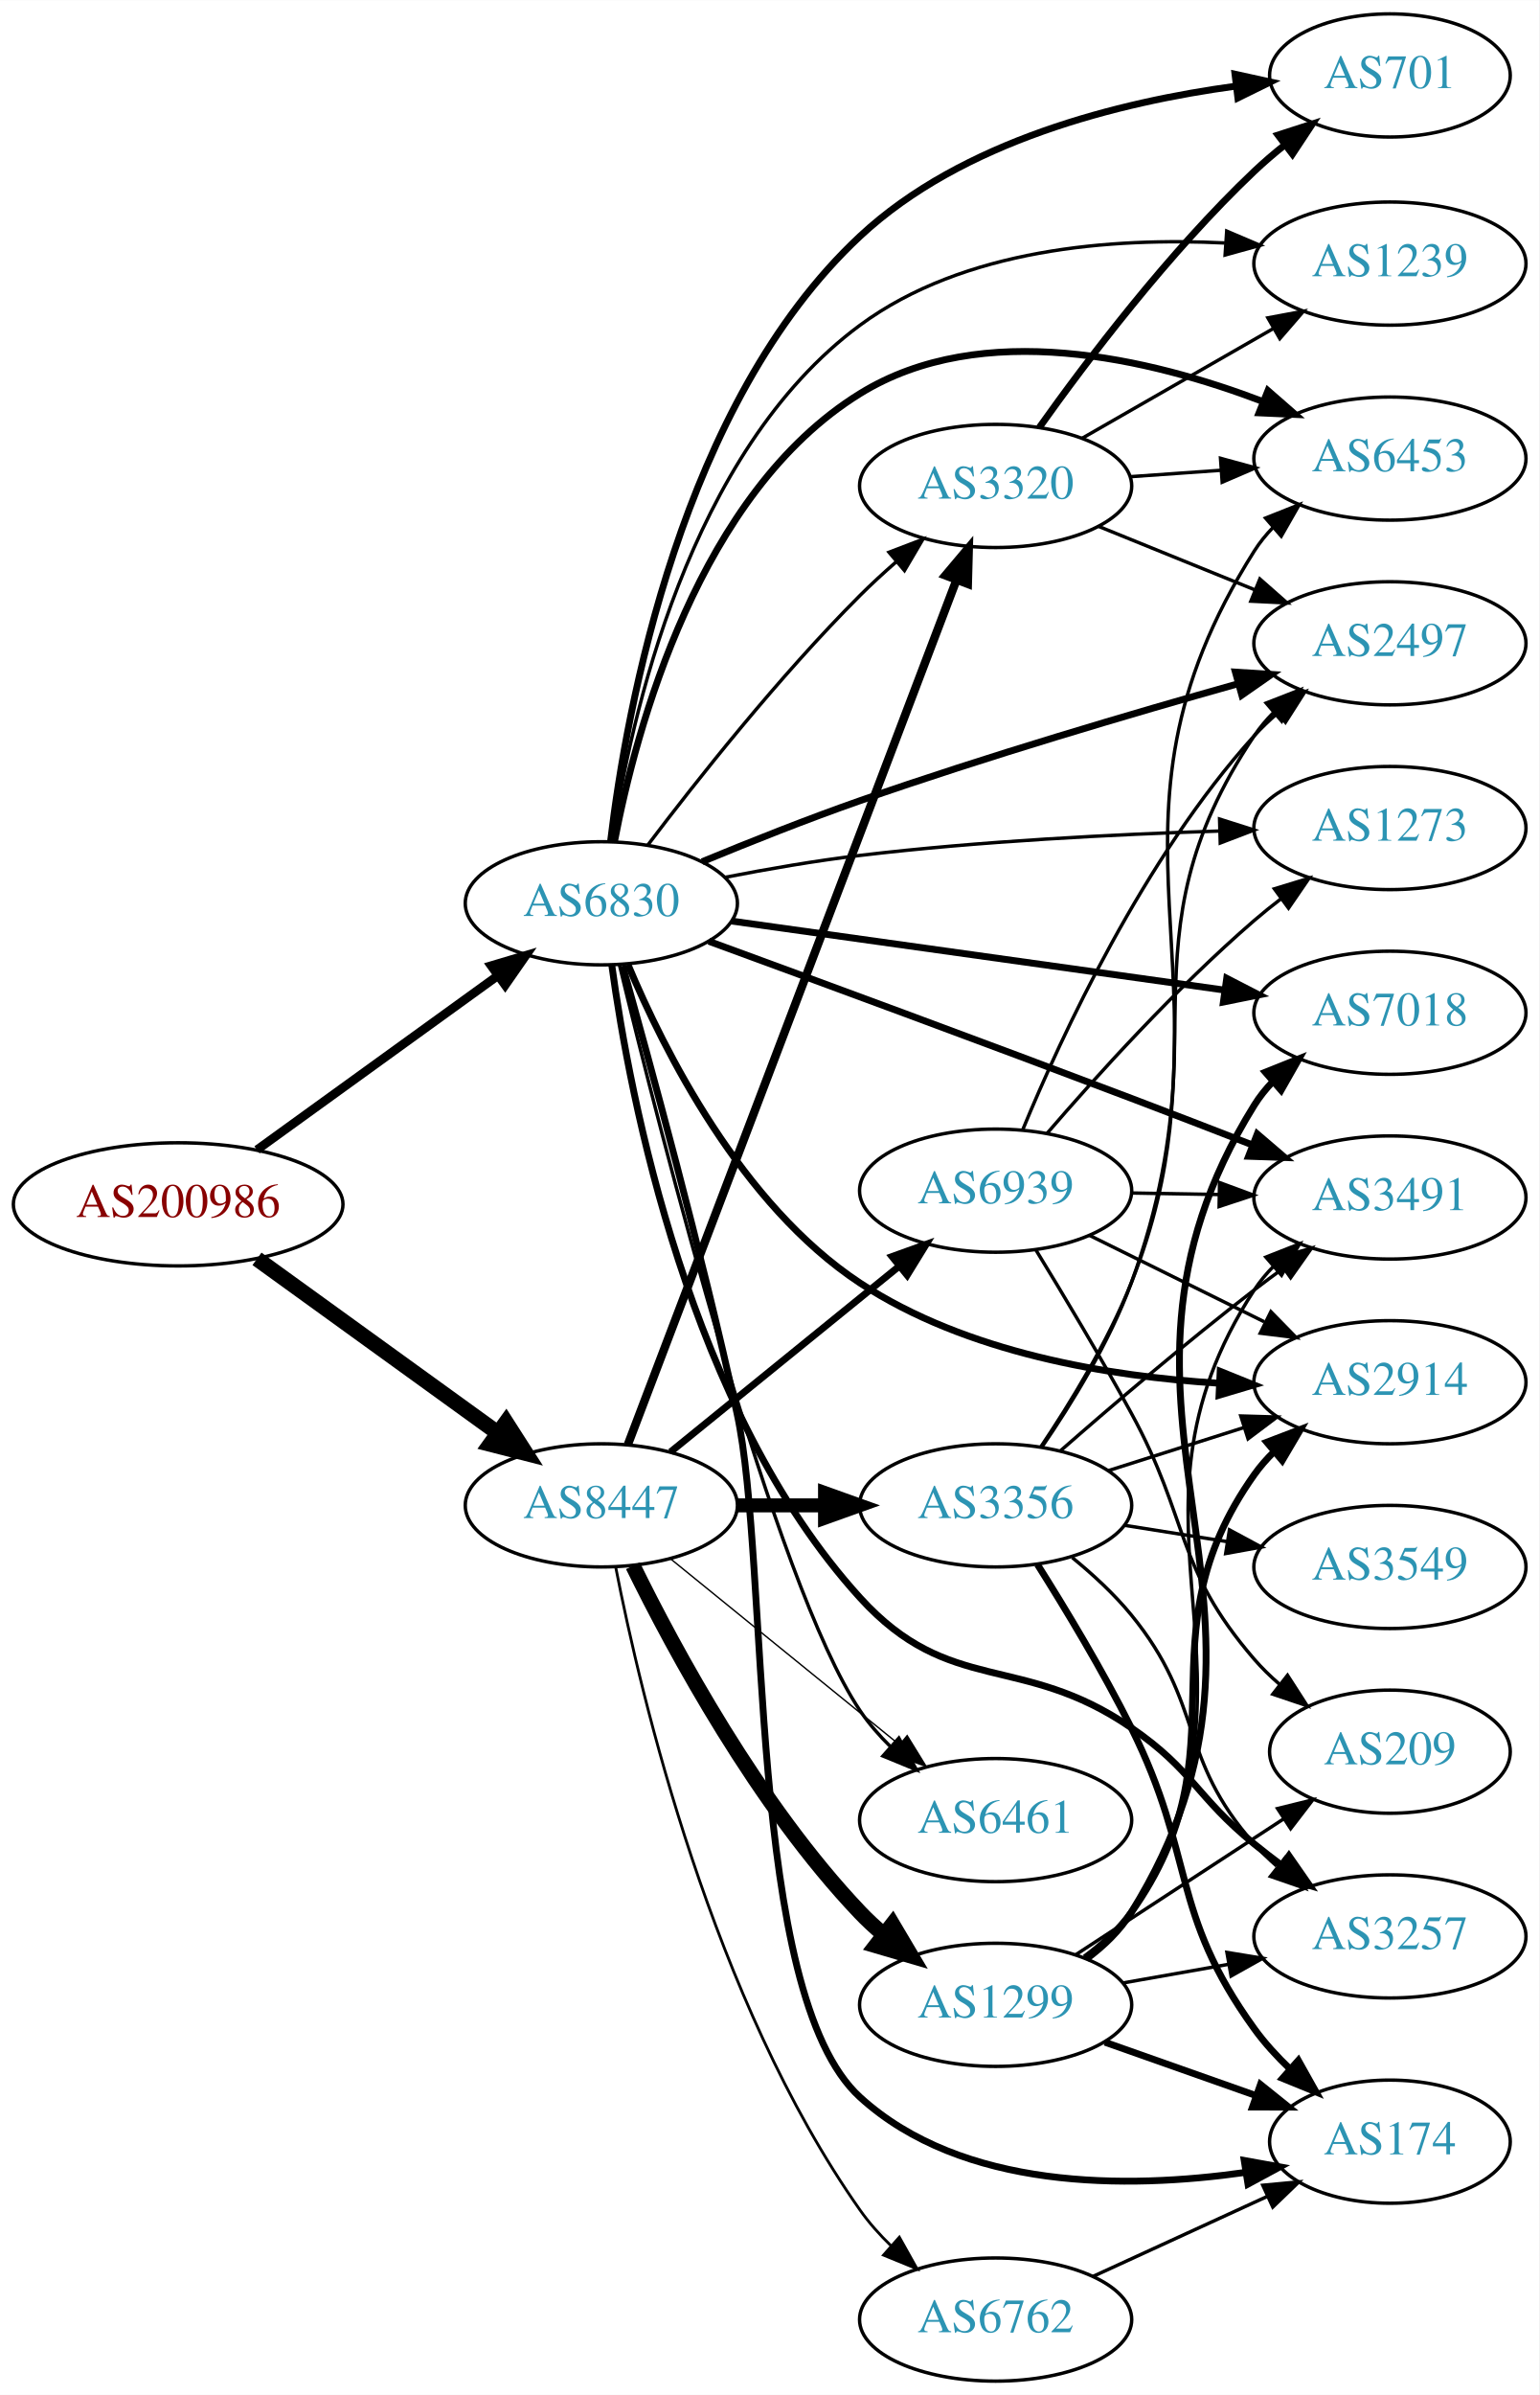
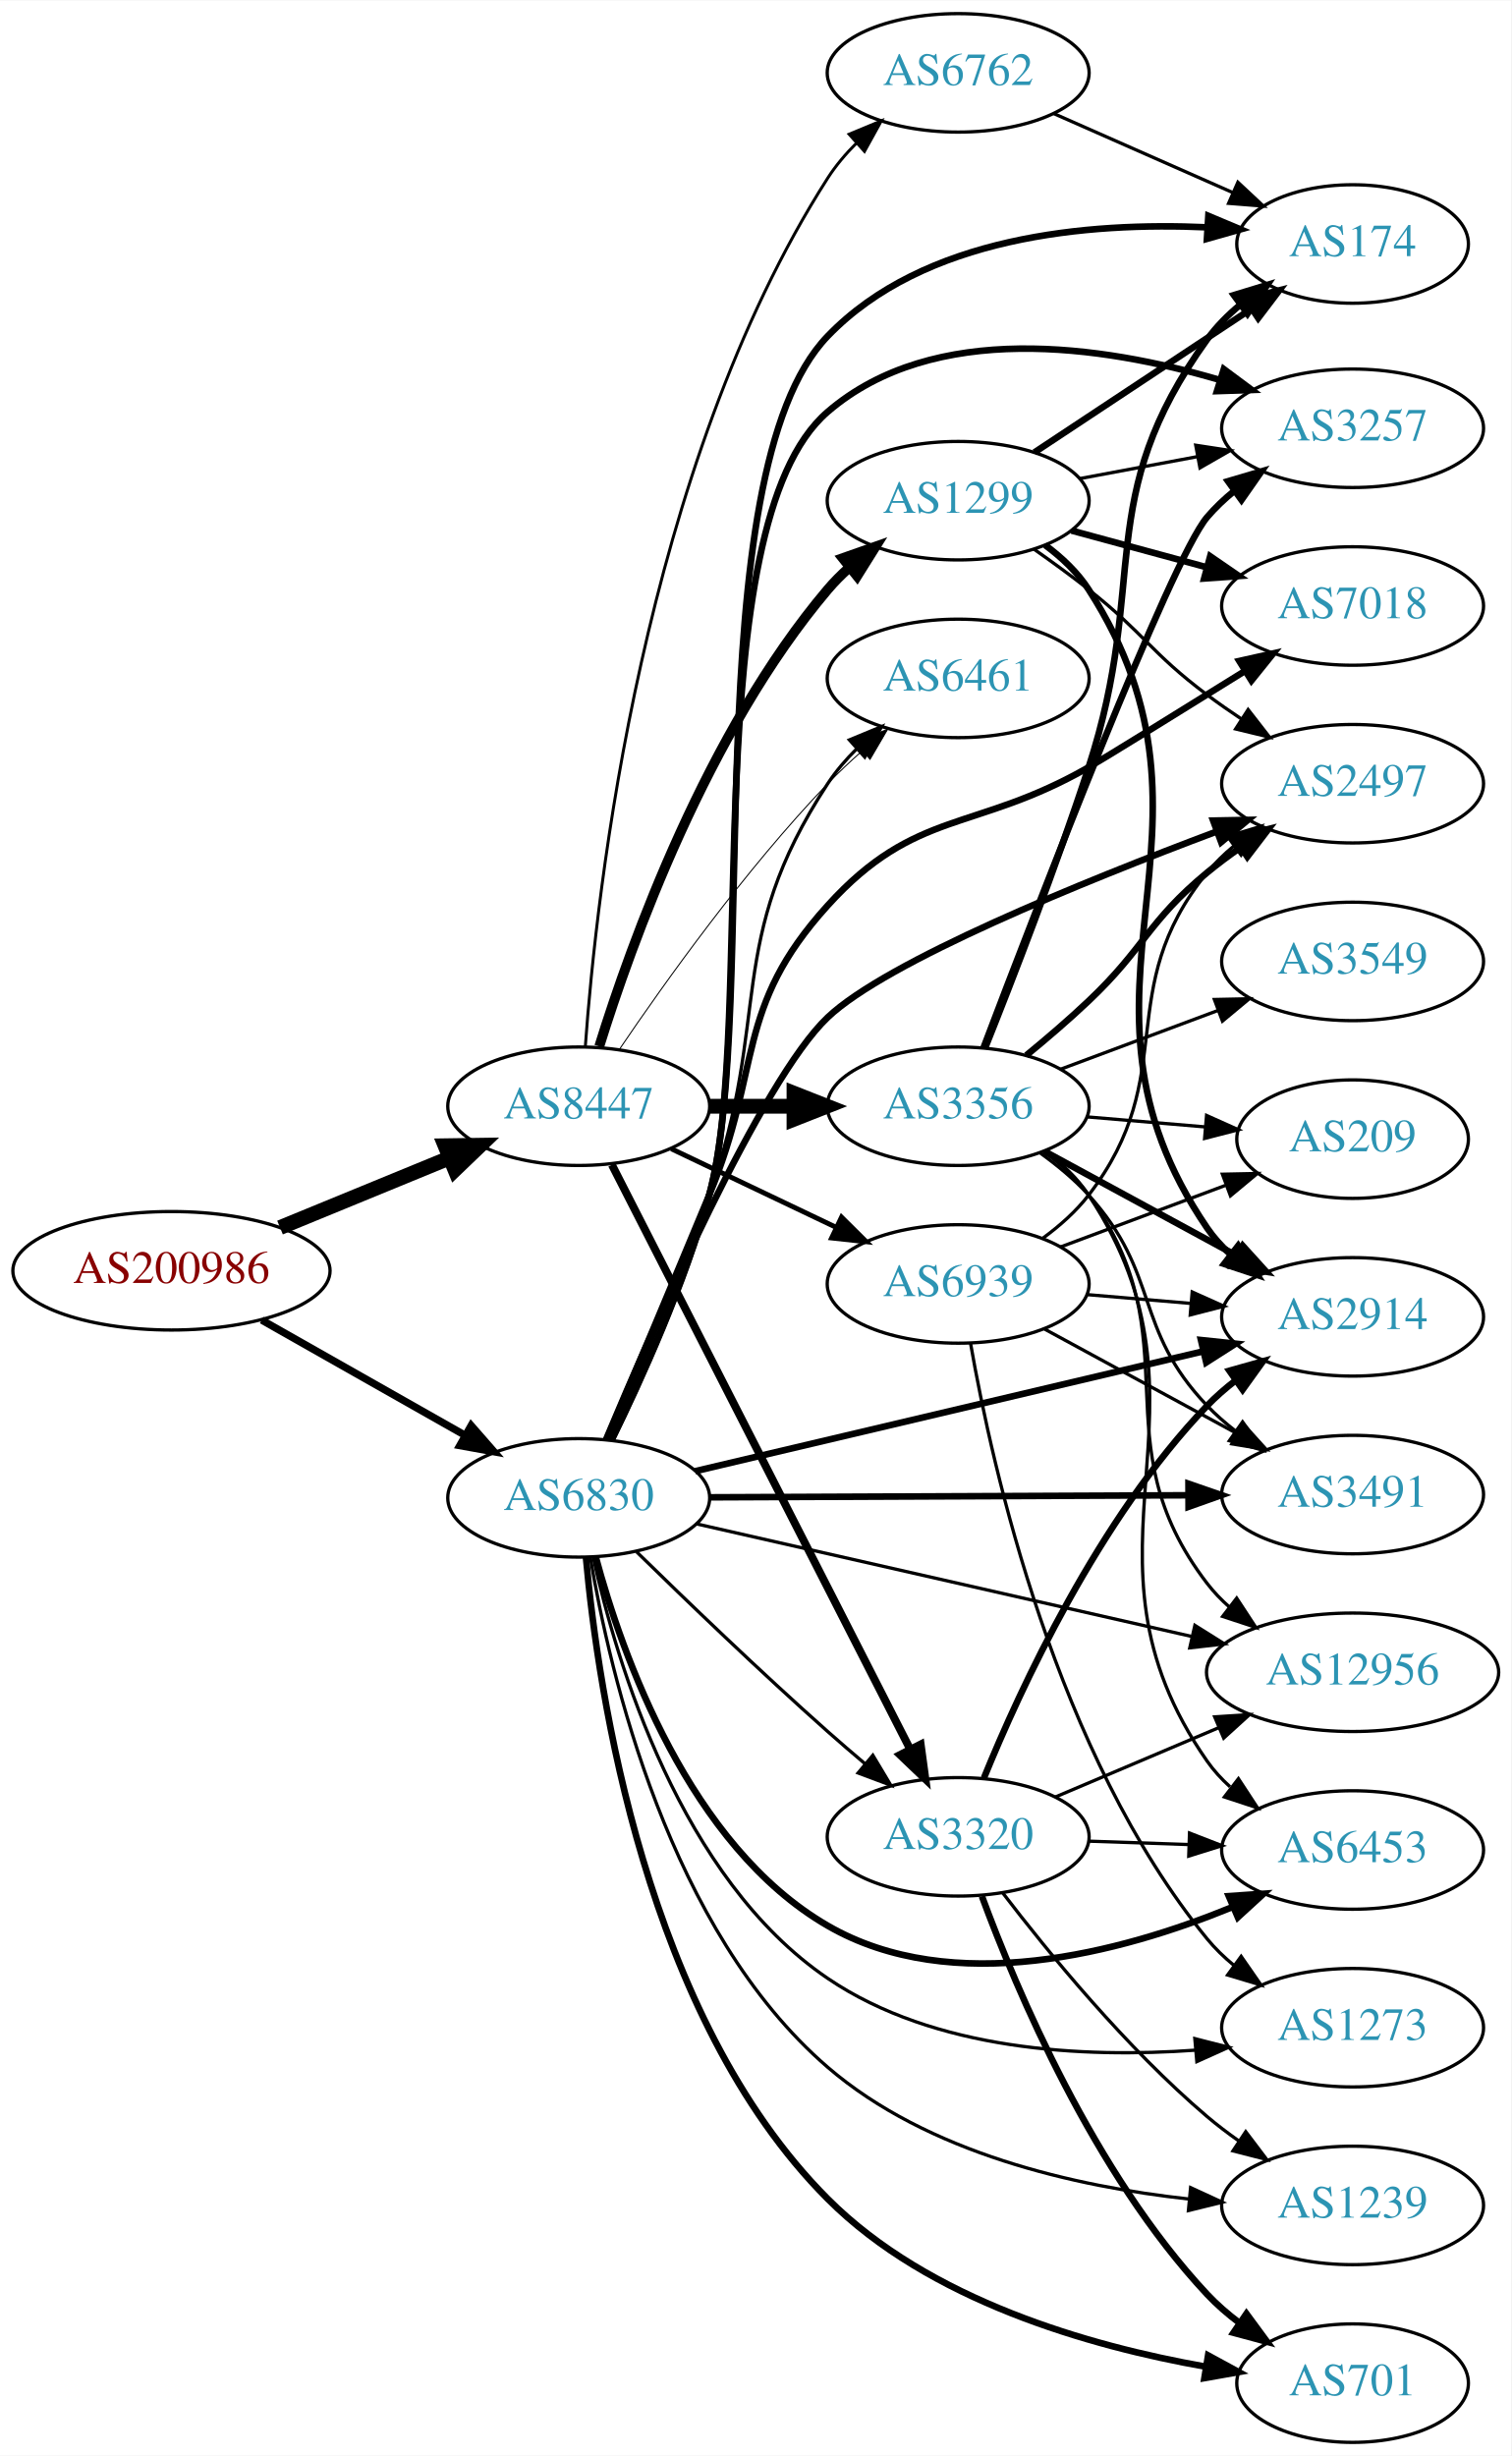
- <svg xmlns="http://www.w3.org/2000/svg" xmlns:xlink="http://www.w3.org/1999/xlink" width="450pt" height="700pt" viewBox="0.00 0.00 450.07 700.00">
-   <g id="graph0" class="graph" transform="scale(1 1) rotate(0) translate(4 696)">
-     <polygon fill="white" stroke="none" points="-4,4 -4,-696 446.07,-696 446.07,4 -4,4" />
+ <svg xmlns="http://www.w3.org/2000/svg" xmlns:xlink="http://www.w3.org/1999/xlink" width="459pt" height="746pt" viewBox="0.00 0.00 459.17 746.00">
+   <g id="graph0" class="graph" transform="scale(1 1) rotate(0) translate(4 742)">
+     <polygon fill="white" stroke="none" points="-4,4 -4,-742 455.17,-742 455.17,4 -4,4" />
    <g id="node1" class="node">
      <g id="a_node1">
        <a xlink:href="/asn/200986" xlink:title="AS200986 ~ D Swarovski Tourism Service GmbH [AT]">
-           <ellipse fill="#ffffff" stroke="black" cx="48.096" cy="-344" rx="48.192" ry="18" />
-           <text text-anchor="middle" x="48.096" y="-340.3" font-family="Times,serif" font-size="14.00" fill="#880000">AS200986</text>
+           <ellipse fill="#ffffff" stroke="black" cx="48.096" cy="-356" rx="48.192" ry="18" />
+           <text text-anchor="middle" x="48.096" y="-352.3" font-family="Times,serif" font-size="14.00" fill="#880000">AS200986</text>
        </a>
      </g>
    </g>
    <g id="node2" class="node">
      <g id="a_node2">
        <a xlink:href="/asn/6830" xlink:title="AS6830 ~ LGI-UPC [AT]">
-           <ellipse fill="#ffffff" stroke="black" cx="171.838" cy="-432" rx="39.794" ry="18" />
-           <text text-anchor="middle" x="171.838" y="-428.3" font-family="Times,serif" font-size="14.00" fill="#2c94b3">AS6830</text>
+           <ellipse fill="#ffffff" stroke="black" cx="171.838" cy="-287" rx="39.794" ry="18" />
+           <text text-anchor="middle" x="171.838" y="-283.3" font-family="Times,serif" font-size="14.00" fill="#2c94b3">AS6830</text>
        </a>
      </g>
    </g>
    <g id="edge1" class="edge">
-       <path fill="none" stroke="black" stroke-width="2.571" d="M71.142,-359.936C90.862,-374.191 119.913,-395.189 141.574,-410.847" />
-       <polygon fill="black" stroke="black" stroke-width="2.571" points="139.615,-413.75 149.77,-416.771 143.716,-408.076 139.615,-413.75" />
+       <path fill="none" stroke="black" stroke-width="2.25" d="M75.512,-341.028C93.623,-330.763 117.803,-317.059 137.277,-306.021" />
+       <polygon fill="black" stroke="black" stroke-width="2.25" points="139.159,-308.978 146.133,-301.002 135.707,-302.888 139.159,-308.978" />
    </g>
    <g id="node3" class="node">
      <g id="a_node3">
        <a xlink:href="/asn/8447" xlink:title="AS8447 ~ A1 Telekom Austria AG [AT]">
-           <ellipse fill="#ffffff" stroke="black" cx="171.838" cy="-256" rx="39.794" ry="18" />
-           <text text-anchor="middle" x="171.838" y="-252.3" font-family="Times,serif" font-size="14.00" fill="#2c94b3">AS8447</text>
+           <ellipse fill="#ffffff" stroke="black" cx="171.838" cy="-406" rx="39.794" ry="18" />
+           <text text-anchor="middle" x="171.838" y="-402.3" font-family="Times,serif" font-size="14.00" fill="#2c94b3">AS8447</text>
        </a>
      </g>
    </g>
    <g id="edge2" class="edge">
-       <path fill="none" stroke="black" stroke-width="4.5" d="M71.142,-328.064C90.862,-313.809 119.913,-292.811 141.574,-277.153" />
-       <polygon fill="black" stroke="black" stroke-width="4.5" points="143.972,-280.278 149.77,-271.229 139.359,-273.896 143.972,-280.278" />
+       <path fill="none" stroke="black" stroke-width="4.5" d="M81.082,-369.137C96.865,-375.619 116.021,-383.486 132.575,-390.285" />
+       <polygon fill="black" stroke="black" stroke-width="4.5" points="131.231,-393.99 141.977,-394.147 134.223,-386.705 131.231,-393.99" />
    </g>
    <g id="node4" class="node">
      <g id="a_node4">
        <a xlink:href="/asn/3257" xlink:title="AS3257 ~ GTT [DE]">
-           <ellipse fill="#ffffff" stroke="black" cx="402.424" cy="-130" rx="39.794" ry="18" />
-           <text text-anchor="middle" x="402.424" y="-126.3" font-family="Times,serif" font-size="14.00" fill="#2c94b3">AS3257</text>
+           <ellipse fill="#ffffff" stroke="black" cx="406.973" cy="-612" rx="39.794" ry="18" />
+           <text text-anchor="middle" x="406.973" y="-608.3" font-family="Times,serif" font-size="14.00" fill="#2c94b3">AS3257</text>
        </a>
      </g>
    </g>
    <g id="edge3" class="edge">
-       <path fill="none" stroke="black" stroke-width="2" d="M174.892,-413.931C180.16,-375.357 197.454,-283.998 247.484,-229 273.781,-200.092 294.565,-213.126 326.777,-191 344.918,-178.54 345.711,-170.895 362.777,-157 365.316,-154.933 368.005,-152.853 370.735,-150.814" />
-       <polygon fill="black" stroke="black" stroke-width="2" points="372.891,-153.574 378.941,-144.876 368.788,-147.903 372.891,-153.574" />
+       <path fill="none" stroke="black" stroke-width="2" d="M181.737,-304.512C190.599,-322.682 203.94,-352.148 211.484,-379 225.953,-430.496 206.931,-582.119 247.484,-617 279.777,-644.776 330.931,-637.15 366.349,-626.769" />
+       <polygon fill="black" stroke="black" stroke-width="2" points="367.844,-629.969 376.345,-623.646 365.756,-623.288 367.844,-629.969" />
    </g>
    <g id="node5" class="node">
      <g id="a_node5">
-         <a xlink:href="/asn/701" xlink:title="AS701 ~ UUNET [US]">
-           <ellipse fill="#ffffff" stroke="black" cx="402.424" cy="-674" rx="35.194" ry="18" />
-           <text text-anchor="middle" x="402.424" y="-670.3" font-family="Times,serif" font-size="14.00" fill="#2c94b3">AS701</text>
+         <a xlink:href="/asn/2914" xlink:title="AS2914 ~ NTT America, Inc. [US]">
+           <ellipse fill="#ffffff" stroke="black" cx="406.973" cy="-342" rx="39.794" ry="18" />
+           <text text-anchor="middle" x="406.973" y="-338.3" font-family="Times,serif" font-size="14.00" fill="#2c94b3">AS2914</text>
        </a>
      </g>
    </g>
    <g id="edge4" class="edge">
-       <path fill="none" stroke="black" stroke-width="2" d="M174.55,-450.243C179.132,-488.616 195.138,-578.159 247.484,-627 277.388,-654.9 323.415,-666.261 357.356,-670.874" />
-       <polygon fill="black" stroke="black" stroke-width="2" points="357.121,-674.372 367.47,-672.1 357.964,-667.422 357.121,-674.372" />
+       <path fill="none" stroke="black" stroke-width="2" d="M207.238,-295.115C248.217,-304.783 316.761,-320.953 361.67,-331.548" />
+       <polygon fill="black" stroke="black" stroke-width="2" points="360.896,-334.962 371.432,-333.851 362.503,-328.149 360.896,-334.962" />
    </g>
    <g id="node6" class="node">
      <g id="a_node6">
-         <a xlink:href="/asn/2914" xlink:title="AS2914 ~ NTT America, Inc. [US]">
-           <ellipse fill="#ffffff" stroke="black" cx="402.424" cy="-292" rx="39.794" ry="18" />
-           <text text-anchor="middle" x="402.424" y="-288.3" font-family="Times,serif" font-size="14.00" fill="#2c94b3">AS2914</text>
+         <a xlink:href="/asn/12956" xlink:title="AS12956 ~ TELXIUS [ES]">
+           <ellipse fill="#ffffff" stroke="black" cx="406.973" cy="-234" rx="44.393" ry="18" />
+           <text text-anchor="middle" x="406.973" y="-230.3" font-family="Times,serif" font-size="14.00" fill="#2c94b3">AS12956</text>
        </a>
      </g>
    </g>
    <g id="edge5" class="edge">
-       <path fill="none" stroke="black" stroke-width="2" d="M179.613,-414.121C190.106,-389.025 212.77,-343.867 247.484,-321 278.532,-300.548 320.318,-293.67 352.52,-291.7" />
-       <polygon fill="black" stroke="black" stroke-width="2" points="352.789,-295.191 362.613,-291.222 352.458,-288.199 352.789,-295.191" />
+       <path fill="none" stroke="black" d="M207.489,-279.123C247.466,-270.034 313.434,-255.038 358.248,-244.85" />
+       <polygon fill="black" stroke="black" points="359.057,-248.255 368.032,-242.625 357.505,-241.429 359.057,-248.255" />
    </g>
    <g id="node7" class="node">
      <g id="a_node7">
-         <a xlink:href="/asn/2497" xlink:title="AS2497 ~ Internet Initiative Japan Inc. [JP]">
-           <ellipse fill="#ffffff" stroke="black" cx="402.424" cy="-508" rx="39.794" ry="18" />
-           <text text-anchor="middle" x="402.424" y="-504.3" font-family="Times,serif" font-size="14.00" fill="#2c94b3">AS2497</text>
+         <a xlink:href="/asn/701" xlink:title="AS701 ~ UUNET [US]">
+           <ellipse fill="#ffffff" stroke="black" cx="406.973" cy="-18" rx="35.194" ry="18" />
+           <text text-anchor="middle" x="406.973" y="-14.3" font-family="Times,serif" font-size="14.00" fill="#2c94b3">AS701</text>
        </a>
      </g>
    </g>
    <g id="edge6" class="edge">
-       <path fill="none" stroke="black" stroke-width="2" d="M201.317,-444.16C215.141,-449.878 232.058,-456.608 247.484,-462 284.431,-474.914 327.122,-487.491 358.162,-496.22" />
-       <polygon fill="black" stroke="black" stroke-width="2" points="357.235,-499.595 367.808,-498.915 359.119,-492.854 357.235,-499.595" />
+       <path fill="none" stroke="black" stroke-width="2" d="M174.046,-268.847C177.711,-228.28 192.141,-129.486 247.484,-74 278.246,-43.159 327.017,-29.245 362.338,-23.003" />
+       <polygon fill="black" stroke="black" stroke-width="2" points="363.066,-26.431 372.374,-21.37 361.942,-19.522 363.066,-26.431" />
    </g>
    <g id="node8" class="node">
      <g id="a_node8">
-         <a xlink:href="/asn/174" xlink:title="AS174 ~ Cogent Communications [US]">
-           <ellipse fill="#ffffff" stroke="black" cx="402.424" cy="-70" rx="35.194" ry="18" />
-           <text text-anchor="middle" x="402.424" y="-66.3" font-family="Times,serif" font-size="14.00" fill="#2c94b3">AS174</text>
+         <a xlink:href="/asn/3491" xlink:title="AS3491 ~ PCCW Global, Inc. [US]">
+           <ellipse fill="#ffffff" stroke="black" cx="406.973" cy="-288" rx="39.794" ry="18" />
+           <text text-anchor="middle" x="406.973" y="-284.3" font-family="Times,serif" font-size="14.00" fill="#2c94b3">AS3491</text>
        </a>
      </g>
    </g>
    <g id="edge7" class="edge">
-       <path fill="none" stroke="black" stroke-width="2" d="M178.046,-413.757C185.926,-385.775 201.063,-330.508 211.484,-283 221.16,-238.89 214.09,-113.399 247.484,-83 277.412,-55.757 325.54,-56.113 360.016,-60.997" />
-       <polygon fill="black" stroke="black" stroke-width="2" points="359.815,-64.51 370.242,-62.633 360.921,-57.597 359.815,-64.51" />
+       <path fill="none" stroke="black" stroke-width="2" d="M211.597,-287.166C251.514,-287.337 313.832,-287.605 357.103,-287.79" />
+       <polygon fill="black" stroke="black" stroke-width="2" points="357.107,-291.29 367.122,-287.833 357.137,-284.29 357.107,-291.29" />
    </g>
    <g id="node9" class="node">
      <g id="a_node9">
-         <a xlink:href="/asn/6453" xlink:title="AS6453 ~ TATA COMMUNICATIONS (AMERICA) INC [US]">
-           <ellipse fill="#ffffff" stroke="black" cx="402.424" cy="-562" rx="39.794" ry="18" />
-           <text text-anchor="middle" x="402.424" y="-558.3" font-family="Times,serif" font-size="14.00" fill="#2c94b3">AS6453</text>
+         <a xlink:href="/asn/6461" xlink:title="AS6461 ~ Zayo Bandwidth [US]">
+           <ellipse fill="#ffffff" stroke="black" cx="287.131" cy="-536" rx="39.794" ry="18" />
+           <text text-anchor="middle" x="287.131" y="-532.3" font-family="Times,serif" font-size="14.00" fill="#2c94b3">AS6461</text>
        </a>
      </g>
    </g>
    <g id="edge8" class="edge">
-       <path fill="none" stroke="black" stroke-width="2" d="M175.688,-450.066C181.959,-482.955 200.342,-551.89 247.484,-581 283.144,-603.02 332.343,-591.243 365.437,-578.624" />
-       <polygon fill="black" stroke="black" stroke-width="2" points="366.76,-581.865 374.739,-574.895 364.155,-575.368 366.76,-581.865" />
+       <path fill="none" stroke="black" d="M181.022,-304.738C189.314,-323.089 202.208,-352.696 211.484,-379 230.713,-433.522 215.81,-455.635 247.484,-504 249.968,-507.792 253.038,-511.364 256.354,-514.649" />
+       <polygon fill="black" stroke="black" points="254.081,-517.312 263.874,-521.357 258.741,-512.089 254.081,-517.312" />
    </g>
    <g id="node10" class="node">
      <g id="a_node10">
-         <a xlink:href="/asn/1239" xlink:title="AS1239 ~ Sprint [US]">
-           <ellipse fill="#ffffff" stroke="black" cx="402.424" cy="-619" rx="39.794" ry="18" />
-           <text text-anchor="middle" x="402.424" y="-615.3" font-family="Times,serif" font-size="14.00" fill="#2c94b3">AS1239</text>
+         <a xlink:href="/asn/2497" xlink:title="AS2497 ~ Internet Initiative Japan Inc. [JP]">
+           <ellipse fill="#ffffff" stroke="black" cx="406.973" cy="-504" rx="39.794" ry="18" />
+           <text text-anchor="middle" x="406.973" y="-500.3" font-family="Times,serif" font-size="14.00" fill="#2c94b3">AS2497</text>
        </a>
      </g>
    </g>
    <g id="edge9" class="edge">
-       <path fill="none" stroke="black" d="M175,-450.161C180.275,-485.65 197.283,-563.962 247.484,-601 277.866,-623.415 321.189,-626.666 354.14,-625.027" />
-       <polygon fill="black" stroke="black" points="354.699,-628.498 364.444,-624.341 354.234,-621.513 354.699,-628.498" />
+       <path fill="none" stroke="black" stroke-width="2" d="M180.105,-304.662C194.583,-339.179 227.359,-413.885 247.484,-433 265.345,-449.964 324.974,-474.198 365.776,-489.51" />
+       <polygon fill="black" stroke="black" stroke-width="2" points="364.602,-492.808 375.194,-493.013 367.041,-486.247 364.602,-492.808" />
    </g>
    <g id="node11" class="node">
      <g id="a_node11">
-         <a xlink:href="/asn/6461" xlink:title="AS6461 ~ Zayo Bandwidth [US]">
-           <ellipse fill="#ffffff" stroke="black" cx="287.131" cy="-164" rx="39.794" ry="18" />
-           <text text-anchor="middle" x="287.131" y="-160.3" font-family="Times,serif" font-size="14.00" fill="#2c94b3">AS6461</text>
+         <a xlink:href="/asn/174" xlink:title="AS174 ~ Cogent Communications [US]">
+           <ellipse fill="#ffffff" stroke="black" cx="406.973" cy="-668" rx="35.194" ry="18" />
+           <text text-anchor="middle" x="406.973" y="-664.3" font-family="Times,serif" font-size="14.00" fill="#2c94b3">AS174</text>
        </a>
      </g>
    </g>
    <g id="edge10" class="edge">
-       <path fill="none" stroke="black" d="M177.093,-414.13C188.843,-365.697 222.517,-233.067 247.484,-196 250.017,-192.241 253.116,-188.688 256.447,-185.413" />
-       <polygon fill="black" stroke="black" points="258.833,-187.974 263.98,-178.714 254.182,-182.743 258.833,-187.974" />
+       <path fill="none" stroke="black" stroke-width="2" d="M181.81,-304.491C190.73,-322.646 204.115,-352.099 211.484,-379 226.953,-435.469 206.874,-597.825 247.484,-640 276.766,-670.41 326.688,-674.678 362.689,-673.069" />
+       <polygon fill="black" stroke="black" stroke-width="2" points="363.144,-676.547 372.91,-672.44 362.714,-669.561 363.144,-676.547" />
    </g>
    <g id="node12" class="node">
      <g id="a_node12">
-         <a xlink:href="/asn/3491" xlink:title="AS3491 ~ PCCW Global, Inc. [US]">
-           <ellipse fill="#ffffff" stroke="black" cx="402.424" cy="-346" rx="39.794" ry="18" />
-           <text text-anchor="middle" x="402.424" y="-342.3" font-family="Times,serif" font-size="14.00" fill="#2c94b3">AS3491</text>
+         <a xlink:href="/asn/7018" xlink:title="AS7018 ~ AT&amp;T Services, Inc. [US]">
+           <ellipse fill="#ffffff" stroke="black" cx="406.973" cy="-558" rx="39.794" ry="18" />
+           <text text-anchor="middle" x="406.973" y="-554.3" font-family="Times,serif" font-size="14.00" fill="#2c94b3">AS7018</text>
        </a>
      </g>
    </g>
    <g id="edge11" class="edge">
-       <path fill="none" stroke="black" stroke-width="2" d="M203.268,-420.895C234.36,-409.51 284.011,-391.224 326.777,-375 338.239,-370.652 350.66,-365.859 362.021,-361.443" />
-       <polygon fill="black" stroke="black" stroke-width="2" points="363.633,-364.571 371.68,-357.68 361.092,-358.049 363.633,-364.571" />
+       <path fill="none" stroke="black" stroke-width="2" d="M180.296,-304.617C188.115,-323.119 200.736,-353.074 211.484,-379 227.667,-418.036 219.116,-435.681 247.484,-467 274.257,-496.557 292.181,-489.164 326.777,-509 331.634,-511.785 354.417,-525.899 374.308,-538.269" />
+       <polygon fill="black" stroke="black" stroke-width="2" points="372.541,-541.292 382.881,-543.603 376.239,-535.348 372.541,-541.292" />
    </g>
    <g id="node13" class="node">
      <g id="a_node13">
-         <a xlink:href="/asn/7018" xlink:title="AS7018 ~ AT&amp;T Services, Inc. [US]">
-           <ellipse fill="#ffffff" stroke="black" cx="402.424" cy="-400" rx="39.794" ry="18" />
-           <text text-anchor="middle" x="402.424" y="-396.3" font-family="Times,serif" font-size="14.00" fill="#2c94b3">AS7018</text>
+         <a xlink:href="/asn/6453" xlink:title="AS6453 ~ TATA COMMUNICATIONS (AMERICA) INC [US]">
+           <ellipse fill="#ffffff" stroke="black" cx="406.973" cy="-180" rx="39.794" ry="18" />
+           <text text-anchor="middle" x="406.973" y="-176.3" font-family="Times,serif" font-size="14.00" fill="#2c94b3">AS6453</text>
        </a>
      </g>
    </g>
    <g id="edge12" class="edge">
-       <path fill="none" stroke="black" stroke-width="2" d="M209.818,-426.823C249.04,-421.332 311.13,-412.64 353.944,-406.647" />
-       <polygon fill="black" stroke="black" stroke-width="2" points="354.699,-410.075 364.117,-405.223 353.728,-403.143 354.699,-410.075" />
+       <path fill="none" stroke="black" stroke-width="2" d="M177.004,-269.073C184.95,-239.51 205.366,-181.384 247.484,-157 285.372,-135.066 336.61,-148.815 370.443,-162.649" />
+       <polygon fill="black" stroke="black" stroke-width="2" points="369.354,-165.991 379.924,-166.715 372.112,-159.557 369.354,-165.991" />
    </g>
    <g id="node14" class="node">
      <g id="a_node14">
        <a xlink:href="/asn/3320" xlink:title="AS3320 ~ DTAG [DE]">
-           <ellipse fill="#ffffff" stroke="black" cx="287.131" cy="-554" rx="39.794" ry="18" />
-           <text text-anchor="middle" x="287.131" y="-550.3" font-family="Times,serif" font-size="14.00" fill="#2c94b3">AS3320</text>
+           <ellipse fill="#ffffff" stroke="black" cx="287.131" cy="-184" rx="39.794" ry="18" />
+           <text text-anchor="middle" x="287.131" y="-180.3" font-family="Times,serif" font-size="14.00" fill="#2c94b3">AS3320</text>
        </a>
      </g>
    </g>
    <g id="edge13" class="edge">
-       <path fill="none" stroke="black" d="M185.447,-449.057C199.63,-467.781 223.79,-498.325 247.484,-522 250.762,-525.275 254.346,-528.57 257.967,-531.736" />
-       <polygon fill="black" stroke="black" points="255.955,-534.618 265.85,-538.402 260.474,-529.273 255.955,-534.618" />
+       <path fill="none" stroke="black" d="M189.427,-270.591C204.354,-255.979 227.02,-234.167 247.484,-216 251.12,-212.772 255.008,-209.431 258.864,-206.179" />
+       <polygon fill="black" stroke="black" points="261.204,-208.785 266.646,-199.695 256.723,-203.407 261.204,-208.785" />
    </g>
    <g id="node15" class="node">
      <g id="a_node15">
-         <a xlink:href="/asn/1273" xlink:title="AS1273 ~ Vodafone Group PLC [EU]">
-           <ellipse fill="#ffffff" stroke="black" cx="402.424" cy="-454" rx="39.794" ry="18" />
-           <text text-anchor="middle" x="402.424" y="-450.3" font-family="Times,serif" font-size="14.00" fill="#2c94b3">AS1273</text>
+         <a xlink:href="/asn/1239" xlink:title="AS1239 ~ Sprint [US]">
+           <ellipse fill="#ffffff" stroke="black" cx="406.973" cy="-72" rx="39.794" ry="18" />
+           <text text-anchor="middle" x="406.973" y="-68.3" font-family="Times,serif" font-size="14.00" fill="#2c94b3">AS1239</text>
        </a>
      </g>
    </g>
    <g id="edge14" class="edge">
-       <path fill="none" stroke="black" d="M208.003,-439.595C220.423,-442.011 234.523,-444.455 247.484,-446 282.428,-450.166 322.089,-452.163 352.402,-453.12" />
-       <polygon fill="black" stroke="black" points="352.615,-456.627 362.711,-453.417 352.816,-449.63 352.615,-456.627" />
-     </g>
-     <g id="edge19" class="edge">
-       <path fill="none" stroke="black" stroke-width="0.409" d="M192.057,-240.393C210.448,-225.458 238.368,-202.786 259.018,-186.017" />
-       <polygon fill="black" stroke="black" stroke-width="0.409" points="261.262,-188.704 266.818,-179.683 256.849,-183.27 261.262,-188.704" />
-     </g>
-     <g id="edge16" class="edge">
-       <path fill="none" stroke="black" stroke-width="2.455" d="M179.586,-273.749C198.589,-323.734 252.66,-465.959 275.616,-526.343" />
-       <polygon fill="black" stroke="black" stroke-width="2.455" points="272.45,-527.864 279.275,-535.967 278.993,-525.376 272.45,-527.864" />
+       <path fill="none" stroke="black" d="M175.347,-269.035C181.238,-233.818 199.287,-155.532 247.484,-114 277.872,-87.815 322.831,-77.731 357.11,-73.957" />
+       <polygon fill="black" stroke="black" points="357.755,-77.411 367.377,-72.977 357.09,-70.443 357.755,-77.411" />
    </g>
    <g id="node16" class="node">
      <g id="a_node16">
-         <a xlink:href="/asn/3356" xlink:title="AS3356 ~ Level 3 Parent, LLC [US]">
-           <ellipse fill="#ffffff" stroke="black" cx="287.131" cy="-256" rx="39.794" ry="18" />
-           <text text-anchor="middle" x="287.131" y="-252.3" font-family="Times,serif" font-size="14.00" fill="#2c94b3">AS3356</text>
+         <a xlink:href="/asn/1273" xlink:title="AS1273 ~ Vodafone Group PLC [EU]">
+           <ellipse fill="#ffffff" stroke="black" cx="406.973" cy="-126" rx="39.794" ry="18" />
+           <text text-anchor="middle" x="406.973" y="-122.3" font-family="Times,serif" font-size="14.00" fill="#2c94b3">AS1273</text>
        </a>
      </g>
    </g>
    <g id="edge15" class="edge">
-       <path fill="none" stroke="black" stroke-width="4.091" d="M211.51,-256C219.713,-256 228.477,-256 237.009,-256" />
-       <polygon fill="black" stroke="black" stroke-width="4.091" points="237.248,-259.58 247.248,-256 237.248,-252.421 237.248,-259.58" />
+       <path fill="none" stroke="black" d="M176.24,-268.948C183.289,-237.085 202.729,-171.374 247.484,-141 280.023,-118.917 325.349,-116.748 359.198,-119.177" />
+       <polygon fill="black" stroke="black" points="359.04,-122.677 369.308,-120.062 359.651,-115.704 359.04,-122.677" />
+     </g>
+     <g id="edge20" class="edge">
+       <path fill="none" stroke="black" stroke-width="0.3" d="M184.168,-423.229C197.938,-443.57 222.451,-477.928 247.484,-504 250.693,-507.342 254.237,-510.677 257.838,-513.863" />
+       <polygon fill="black" stroke="black" stroke-width="0.3" points="255.817,-516.738 265.704,-520.545 260.349,-511.404 255.817,-516.738" />
+     </g>
+     <g id="edge17" class="edge">
+       <path fill="none" stroke="black" stroke-width="2.4" d="M181.918,-388.208C201.771,-349.305 249.136,-256.493 272.551,-210.611" />
+       <polygon fill="black" stroke="black" stroke-width="2.4" points="275.737,-212.067 277.165,-201.568 269.502,-208.885 275.737,-212.067" />
    </g>
    <g id="node17" class="node">
      <g id="a_node17">
-         <a xlink:href="/asn/1299" xlink:title="AS1299 ~ Telia Carrier [EU]">
-           <ellipse fill="#ffffff" stroke="black" cx="287.131" cy="-110" rx="39.794" ry="18" />
-           <text text-anchor="middle" x="287.131" y="-106.3" font-family="Times,serif" font-size="14.00" fill="#2c94b3">AS1299</text>
-         </a>
-       </g>
-     </g>
-     <g id="edge17" class="edge">
-       <path fill="none" stroke="black" stroke-width="4.5" d="M181.07,-238.348C193.16,-213.695 217.559,-168.447 247.484,-137 249.547,-134.832 251.809,-132.733 254.171,-130.727" />
-       <polygon fill="black" stroke="black" stroke-width="4.5" points="256.963,-133.544 262.444,-124.3 252.132,-127.325 256.963,-133.544" />
+         <a xlink:href="/asn/3356" xlink:title="AS3356 ~ Level 3 Parent, LLC [US]">
+           <ellipse fill="#ffffff" stroke="black" cx="287.131" cy="-406" rx="39.794" ry="18" />
+           <text text-anchor="middle" x="287.131" y="-402.3" font-family="Times,serif" font-size="14.00" fill="#2c94b3">AS3356</text>
+         </a>
+       </g>
+     </g>
+     <g id="edge16" class="edge">
+       <path fill="none" stroke="black" stroke-width="4.5" d="M211.51,-406C219.713,-406 228.477,-406 237.009,-406" />
+       <polygon fill="black" stroke="black" stroke-width="4.5" points="237.248,-409.938 247.248,-406 237.248,-402.063 237.248,-409.938" />
    </g>
    <g id="node18" class="node">
      <g id="a_node18">
-         <a xlink:href="/asn/6762" xlink:title="AS6762 ~ TELECOM ITALIA SPARKLE S.p.A. [IT]">
-           <ellipse fill="#ffffff" stroke="black" cx="287.131" cy="-18" rx="39.794" ry="18" />
-           <text text-anchor="middle" x="287.131" y="-14.3" font-family="Times,serif" font-size="14.00" fill="#2c94b3">AS6762</text>
+         <a xlink:href="/asn/1299" xlink:title="AS1299 ~ Telia Carrier [EU]">
+           <ellipse fill="#ffffff" stroke="black" cx="287.131" cy="-590" rx="39.794" ry="18" />
+           <text text-anchor="middle" x="287.131" y="-586.3" font-family="Times,serif" font-size="14.00" fill="#2c94b3">AS1299</text>
        </a>
      </g>
    </g>
    <g id="edge18" class="edge">
-       <path fill="none" stroke="black" stroke-width="0.818" d="M176.031,-237.982C183.396,-200.233 204.345,-111.275 247.484,-50 250.094,-46.294 253.239,-42.772 256.594,-39.514" />
-       <polygon fill="black" stroke="black" stroke-width="0.818" points="258.978,-42.077 264.149,-32.829 254.34,-36.835 258.978,-42.077" />
+       <path fill="none" stroke="black" stroke-width="3" d="M178.081,-424.18C187.753,-455.321 210.827,-519.691 247.484,-563 249.418,-565.284 251.587,-567.467 253.886,-569.53" />
+       <polygon fill="black" stroke="black" stroke-width="3" points="252.049,-572.543 262.043,-576.06 256.424,-567.078 252.049,-572.543" />
    </g>
    <g id="node19" class="node">
      <g id="a_node19">
-         <a xlink:href="/asn/6939" xlink:title="AS6939 ~ Hurricane Electric LLC [US]">
-           <ellipse fill="#ffffff" stroke="black" cx="287.131" cy="-348" rx="39.794" ry="18" />
-           <text text-anchor="middle" x="287.131" y="-344.3" font-family="Times,serif" font-size="14.00" fill="#2c94b3">AS6939</text>
-         </a>
-       </g>
-     </g>
-     <g id="edge20" class="edge">
-       <path fill="none" stroke="black" stroke-width="2.045" d="M192.057,-271.607C210.448,-286.542 238.368,-309.214 259.018,-325.983" />
-       <polygon fill="black" stroke="black" stroke-width="2.045" points="256.849,-328.73 266.818,-332.317 261.262,-323.296 256.849,-328.73" />
-     </g>
-     <g id="edge34" class="edge">
-       <path fill="none" stroke="black" stroke-width="2" d="M299.88,-571.064C313.668,-590.429 337.834,-622.384 362.777,-646 365.526,-648.603 368.525,-651.168 371.596,-653.627" />
-       <polygon fill="black" stroke="black" stroke-width="2" points="369.696,-656.578 379.776,-659.838 373.929,-651.003 369.696,-656.578" />
-     </g>
-     <g id="edge35" class="edge">
-       <path fill="none" stroke="black" d="M317.307,-542.154C331.182,-536.52 347.96,-529.708 362.869,-523.654" />
-       <polygon fill="black" stroke="black" points="364.398,-526.811 372.347,-519.806 361.765,-520.325 364.398,-526.811" />
-     </g>
-     <g id="edge37" class="edge">
-       <path fill="none" stroke="black" d="M326.487,-556.708C334.976,-557.308 344.08,-557.951 352.914,-558.575" />
-       <polygon fill="black" stroke="black" points="352.886,-562.081 363.108,-559.294 353.379,-555.099 352.886,-562.081" />
-     </g>
-     <g id="edge36" class="edge">
-       <path fill="none" stroke="black" d="M312.435,-567.944C328.713,-577.283 350.349,-589.697 368.211,-599.945" />
-       <polygon fill="black" stroke="black" points="366.744,-603.138 377.16,-605.079 370.228,-597.067 366.744,-603.138" />
-     </g>
-     <g id="edge21" class="edge">
-       <path fill="none" stroke="black" d="M309.541,-240.736C315.559,-235.822 321.81,-230.066 326.777,-224 348.194,-197.846 340.31,-182.257 362.777,-157 364.766,-154.764 366.976,-152.616 369.301,-150.577" />
-       <polygon fill="black" stroke="black" points="371.834,-153.036 377.508,-144.09 367.493,-147.545 371.834,-153.036" />
-     </g>
-     <g id="edge27" class="edge">
-       <path fill="none" stroke="black" d="M319.991,-266.124C332.299,-270.035 346.552,-274.564 359.661,-278.729" />
-       <polygon fill="black" stroke="black" points="358.82,-282.135 369.411,-281.827 360.94,-275.463 358.82,-282.135" />
-     </g>
-     <g id="edge25" class="edge">
-       <path fill="none" stroke="black" d="M300.376,-273.154C308.902,-285.83 319.931,-303.801 326.777,-321 353.736,-388.72 322.155,-420.48 362.777,-481 364.402,-483.421 366.324,-485.691 368.427,-487.805" />
-       <polygon fill="black" stroke="black" points="366.242,-490.542 376.115,-494.386 370.794,-485.224 366.242,-490.542" />
-     </g>
-     <g id="edge26" class="edge">
-       <path fill="none" stroke="black" stroke-width="2" d="M299.349,-238.737C307.48,-225.859 318.462,-207.685 326.777,-191 345.627,-153.18 338.012,-137.24 362.777,-103 365.802,-98.818 369.463,-94.824 373.31,-91.151" />
-       <polygon fill="black" stroke="black" stroke-width="2" points="375.644,-93.759 380.822,-84.516 371.01,-88.513 375.644,-93.759" />
-     </g>
-     <g id="edge22" class="edge">
-       <path fill="none" stroke="black" d="M300.662,-273.045C309.327,-285.667 320.403,-303.621 326.777,-321 359.988,-411.549 311.234,-453.481 362.777,-535 364.336,-537.464 366.209,-539.766 368.279,-541.902" />
-       <polygon fill="black" stroke="black" points="366.058,-544.61 375.904,-548.524 370.648,-539.324 366.058,-544.61" />
-     </g>
-     <g id="edge23" class="edge">
-       <path fill="none" stroke="black" d="M306.154,-272.01C321.04,-285.037 342.88,-303.703 362.777,-319 365.521,-321.109 368.412,-323.258 371.328,-325.376" />
-       <polygon fill="black" stroke="black" points="369.332,-328.252 379.507,-331.205 373.395,-322.551 369.332,-328.252" />
+         <a xlink:href="/asn/6762" xlink:title="AS6762 ~ TELECOM ITALIA SPARKLE S.p.A. [IT]">
+           <ellipse fill="#ffffff" stroke="black" cx="287.131" cy="-720" rx="39.794" ry="18" />
+           <text text-anchor="middle" x="287.131" y="-716.3" font-family="Times,serif" font-size="14.00" fill="#2c94b3">AS6762</text>
+         </a>
+       </g>
+     </g>
+     <g id="edge19" class="edge">
+       <path fill="none" stroke="black" stroke-width="0.9" d="M173.836,-424.012C177.192,-471.067 191.275,-600.109 247.484,-688 249.926,-691.818 252.972,-695.406 256.275,-698.7" />
+       <polygon fill="black" stroke="black" stroke-width="0.9" points="253.997,-701.358 263.784,-705.416 258.663,-696.14 253.997,-701.358" />
    </g>
    <g id="node20" class="node">
      <g id="a_node20">
-         <a xlink:href="/asn/3549" xlink:title="AS3549 ~ Level 3 Parent, LLC [US]">
-           <ellipse fill="#ffffff" stroke="black" cx="402.424" cy="-238" rx="39.794" ry="18" />
-           <text text-anchor="middle" x="402.424" y="-234.3" font-family="Times,serif" font-size="14.00" fill="#2c94b3">AS3549</text>
-         </a>
-       </g>
+         <a xlink:href="/asn/6939" xlink:title="AS6939 ~ Hurricane Electric LLC [US]">
+           <ellipse fill="#ffffff" stroke="black" cx="287.131" cy="-352" rx="39.794" ry="18" />
+           <text text-anchor="middle" x="287.131" y="-348.3" font-family="Times,serif" font-size="14.00" fill="#2c94b3">AS6939</text>
+         </a>
+       </g>
+     </g>
+     <g id="edge21" class="edge">
+       <path fill="none" stroke="black" stroke-width="1.5" d="M199.974,-393.066C214.968,-385.919 233.789,-376.948 250.013,-369.215" />
+       <polygon fill="black" stroke="black" stroke-width="1.5" points="251.695,-372.291 259.216,-364.829 248.683,-365.972 251.695,-372.291" />
+     </g>
+     <g id="edge33" class="edge">
+       <path fill="none" stroke="black" stroke-width="2" d="M294.966,-201.895C305.974,-228.921 329.783,-280.634 362.777,-315 365.38,-317.711 368.31,-320.266 371.385,-322.643" />
+       <polygon fill="black" stroke="black" stroke-width="2" points="369.546,-325.627 379.744,-328.499 373.562,-319.894 369.546,-325.627" />
+     </g>
+     <g id="edge31" class="edge">
+       <path fill="none" stroke="black" d="M316.657,-196.104C331.576,-202.434 350.075,-210.282 366.361,-217.192" />
+       <polygon fill="black" stroke="black" points="365.077,-220.45 375.65,-221.134 367.811,-214.006 365.077,-220.45" />
+     </g>
+     <g id="edge32" class="edge">
+       <path fill="none" stroke="black" stroke-width="2" d="M294.349,-165.93C304.839,-137.503 328.331,-81.792 362.777,-45 365.701,-41.877 369.063,-38.97 372.592,-36.309" />
+       <polygon fill="black" stroke="black" stroke-width="2" points="374.722,-39.093 381.003,-30.561 370.772,-33.313 374.722,-39.093" />
+     </g>
+     <g id="edge35" class="edge">
+       <path fill="none" stroke="black" d="M326.717,-182.69C336.484,-182.359 347.1,-181.998 357.294,-181.652" />
+       <polygon fill="black" stroke="black" points="357.425,-185.15 367.301,-181.313 357.188,-178.154 357.425,-185.15" />
+     </g>
+     <g id="edge34" class="edge">
+       <path fill="none" stroke="black" d="M300.614,-167.038C314.502,-148.876 338.234,-119.858 362.777,-99 365.799,-96.432 369.088,-93.935 372.457,-91.563" />
+       <polygon fill="black" stroke="black" points="374.502,-94.406 380.893,-85.956 370.627,-88.577 374.502,-94.406" />
+     </g>
+     <g id="edge29" class="edge">
+       <path fill="none" stroke="black" stroke-width="2" d="M294.863,-423.849C311.063,-466.533 351.695,-571.939 362.777,-585 365.209,-587.866 368.024,-590.524 371.028,-592.965" />
+       <polygon fill="black" stroke="black" stroke-width="2" points="369.126,-595.909 379.287,-598.912 373.216,-590.228 369.126,-595.909" />
+     </g>
+     <g id="edge27" class="edge">
+       <path fill="none" stroke="black" stroke-width="2" d="M313.411,-392.27C330.498,-382.991 353.261,-370.628 371.938,-360.485" />
+       <polygon fill="black" stroke="black" stroke-width="2" points="373.618,-363.555 380.735,-355.707 370.277,-357.404 373.618,-363.555" />
+     </g>
+     <g id="edge28" class="edge">
+       <path fill="none" stroke="black" d="M313.157,-392.189C318.228,-388.455 323.12,-384.032 326.777,-379 359.016,-334.648 329.414,-304.512 362.777,-261 364.768,-258.403 367.086,-255.993 369.595,-253.77" />
+       <polygon fill="black" stroke="black" points="371.753,-256.525 377.557,-247.661 367.492,-250.972 371.753,-256.525" />
    </g>
    <g id="edge24" class="edge">
-       <path fill="none" stroke="black" d="M324.914,-250.156C334.409,-248.647 344.756,-247.003 354.684,-245.426" />
-       <polygon fill="black" stroke="black" points="355.499,-248.841 364.825,-243.815 354.4,-241.927 355.499,-248.841" />
-     </g>
-     <g id="edge29" class="edge">
-       <path fill="none" stroke="black" d="M324.289,-116.383C334.1,-118.115 344.858,-120.014 355.144,-121.83" />
-       <polygon fill="black" stroke="black" points="354.764,-125.317 365.221,-123.609 355.981,-118.424 354.764,-125.317" />
-     </g>
-     <g id="edge31" class="edge">
-       <path fill="none" stroke="black" stroke-width="2" d="M313.239,-123.752C318.306,-127.489 323.175,-131.929 326.777,-137 360.998,-185.18 328.557,-216.82 362.777,-265 364.466,-267.377 366.433,-269.616 368.568,-271.708" />
-       <polygon fill="black" stroke="black" stroke-width="2" points="366.416,-274.472 376.316,-278.248 370.932,-269.123 366.416,-274.472" />
-     </g>
-     <g id="edge30" class="edge">
-       <path fill="none" stroke="black" stroke-width="2" d="M319.089,-99.07C332.716,-94.258 348.86,-88.559 363.226,-83.486" />
-       <polygon fill="black" stroke="black" stroke-width="2" points="364.571,-86.723 372.835,-80.094 362.24,-80.123 364.571,-86.723" />
-     </g>
-     <g id="edge32" class="edge">
-       <path fill="none" stroke="black" d="M313.54,-123.548C318.591,-127.295 323.378,-131.791 326.777,-137 371.836,-206.056 317.718,-249.944 362.777,-319 364.371,-321.442 366.269,-323.727 368.357,-325.852" />
-       <polygon fill="black" stroke="black" points="366.155,-328.575 376.015,-332.452 370.725,-323.273 366.155,-328.575" />
-     </g>
-     <g id="edge28" class="edge">
-       <path fill="none" stroke="black" stroke-width="2" d="M313.711,-123.439C318.753,-127.191 323.493,-131.717 326.777,-137 382.794,-227.11 306.761,-282.89 362.777,-373 364.317,-375.476 366.176,-377.786 368.237,-379.928" />
-       <polygon fill="black" stroke="black" stroke-width="2" points="366.007,-382.627 375.844,-386.561 370.607,-377.351 366.007,-382.627" />
+       <path fill="none" stroke="black" d="M311.98,-391.851C317.225,-388.082 322.488,-383.729 326.777,-379 348.703,-354.827 340.24,-338.604 362.777,-315 365.373,-312.282 368.297,-309.722 371.37,-307.342" />
+       <polygon fill="black" stroke="black" points="373.547,-310.09 379.724,-301.482 369.527,-304.359 373.547,-310.09" />
+     </g>
+     <g id="edge25" class="edge">
+       <path fill="none" stroke="black" stroke-width="2" d="M307.832,-421.459C314.044,-426.557 320.834,-432.368 326.777,-438 343.9,-454.225 344.615,-461.948 362.777,-477 365.995,-479.666 369.496,-482.268 373.067,-484.739" />
+       <polygon fill="black" stroke="black" stroke-width="2" points="371.145,-487.664 381.424,-490.233 374.99,-481.815 371.145,-487.664" />
+     </g>
+     <g id="edge26" class="edge">
+       <path fill="none" stroke="black" stroke-width="2" d="M295.318,-423.693C303.47,-444.079 316.909,-478.669 326.777,-509 345.326,-566.011 327.707,-590.376 362.777,-639 365.601,-642.915 369.128,-646.459 372.942,-649.616" />
+       <polygon fill="black" stroke="black" stroke-width="2" points="370.904,-652.462 381.039,-655.55 375.041,-646.816 370.904,-652.462" />
+     </g>
+     <g id="edge22" class="edge">
+       <path fill="none" stroke="black" d="M313.497,-392.425C318.551,-388.679 323.349,-384.191 326.777,-379 369.817,-313.828 318.085,-271.049 362.777,-207 364.751,-204.171 367.126,-201.578 369.734,-199.214" />
+       <polygon fill="black" stroke="black" points="372.286,-201.667 378.089,-192.803 368.025,-196.114 372.286,-201.667" />
    </g>
    <g id="node21" class="node">
      <g id="a_node21">
+         <a xlink:href="/asn/3549" xlink:title="AS3549 ~ Level 3 Parent, LLC [US]">
+           <ellipse fill="#ffffff" stroke="black" cx="406.973" cy="-450" rx="39.794" ry="18" />
+           <text text-anchor="middle" x="406.973" y="-446.3" font-family="Times,serif" font-size="14.00" fill="#2c94b3">AS3549</text>
+         </a>
+       </g>
+     </g>
+     <g id="edge23" class="edge">
+       <path fill="none" stroke="black" d="M318.172,-417.217C332.742,-422.657 350.441,-429.265 366.121,-435.12" />
+       <polygon fill="black" stroke="black" points="364.984,-438.431 375.577,-438.651 367.433,-431.874 364.984,-438.431" />
+     </g>
+     <g id="node22" class="node">
+       <g id="a_node22">
        <a xlink:href="/asn/209" xlink:title="AS209 ~ CenturyLink Communications, LLC [US]">
-           <ellipse fill="#ffffff" stroke="black" cx="402.424" cy="-184" rx="35.194" ry="18" />
-           <text text-anchor="middle" x="402.424" y="-180.3" font-family="Times,serif" font-size="14.00" fill="#2c94b3">AS209</text>
-         </a>
-       </g>
-     </g>
-     <g id="edge33" class="edge">
-       <path fill="none" stroke="black" d="M310.514,-124.62C327.962,-136.016 352.356,-151.95 371.483,-164.443" />
-       <polygon fill="black" stroke="black" points="369.57,-167.374 379.856,-169.912 373.398,-161.514 369.57,-167.374" />
+           <ellipse fill="#ffffff" stroke="black" cx="406.973" cy="-396" rx="35.194" ry="18" />
+           <text text-anchor="middle" x="406.973" y="-392.3" font-family="Times,serif" font-size="14.00" fill="#2c94b3">AS209</text>
+         </a>
+       </g>
+     </g>
+     <g id="edge30" class="edge">
+       <path fill="none" stroke="black" d="M326.391,-402.753C337.826,-401.783 350.451,-400.712 362.211,-399.714" />
+       <polygon fill="black" stroke="black" points="362.603,-403.193 372.271,-398.86 362.011,-396.218 362.603,-403.193" />
+     </g>
+     <g id="edge36" class="edge">
+       <path fill="none" stroke="black" d="M324.128,-596.72C335.331,-598.812 347.844,-601.148 359.649,-603.352" />
+       <polygon fill="black" stroke="black" points="359.318,-606.85 369.791,-605.245 360.603,-599.969 359.318,-606.85" />
    </g>
    <g id="edge38" class="edge">
-       <path fill="none" stroke="black" d="M315.556,-30.588C330.884,-37.623 350.143,-46.463 366.535,-53.987" />
-       <polygon fill="black" stroke="black" points="365.256,-57.25 375.804,-58.241 368.176,-50.889 365.256,-57.25" />
+       <path fill="none" stroke="black" stroke-width="2" d="M313.586,-576.482C318.634,-572.734 323.409,-568.229 326.777,-563 374.265,-489.276 313.42,-441.485 362.777,-369 364.719,-366.149 367.071,-363.54 369.664,-361.166" />
+       <polygon fill="black" stroke="black" stroke-width="2" points="372.216,-363.618 377.995,-354.738 367.94,-358.076 372.216,-363.618" />
+     </g>
+     <g id="edge40" class="edge">
+       <path fill="none" stroke="black" d="M310.121,-575.299C315.651,-571.423 321.509,-567.158 326.777,-563 343.58,-549.736 345.641,-543.83 362.777,-531 366.122,-528.496 369.704,-525.996 373.322,-523.585" />
+       <polygon fill="black" stroke="black" points="375.227,-526.521 381.731,-518.157 371.431,-520.639 375.227,-526.521" />
+     </g>
+     <g id="edge37" class="edge">
+       <path fill="none" stroke="black" stroke-width="2" d="M310.296,-604.671C328.964,-617.028 355.829,-634.809 376.341,-648.387" />
+       <polygon fill="black" stroke="black" stroke-width="2" points="374.431,-651.319 384.701,-653.92 378.294,-645.482 374.431,-651.319" />
+     </g>
+     <g id="edge39" class="edge">
+       <path fill="none" stroke="black" stroke-width="2" d="M321.585,-580.916C334.273,-577.47 348.913,-573.495 362.399,-569.833" />
+       <polygon fill="black" stroke="black" stroke-width="2" points="363.703,-573.105 372.436,-567.107 361.868,-566.35 363.703,-573.105" />
+     </g>
+     <g id="edge46" class="edge">
+       <path fill="none" stroke="black" d="M316.058,-707.677C332.367,-700.48 353.106,-691.329 370.555,-683.629" />
+       <polygon fill="black" stroke="black" points="372.126,-686.762 379.862,-679.522 369.3,-680.357 372.126,-686.762" />
+     </g>
+     <g id="edge42" class="edge">
+       <path fill="none" stroke="black" d="M326.391,-348.753C336.371,-347.906 347.257,-346.983 357.683,-346.098" />
+       <polygon fill="black" stroke="black" points="358.237,-349.564 367.905,-345.23 357.645,-342.589 358.237,-349.564" />
+     </g>
+     <g id="edge45" class="edge">
+       <path fill="none" stroke="black" d="M313.411,-338.27C330.498,-328.991 353.261,-316.628 371.938,-306.485" />
+       <polygon fill="black" stroke="black" points="373.618,-309.555 380.735,-301.707 370.277,-303.404 373.618,-309.555" />
    </g>
    <g id="edge43" class="edge">
-       <path fill="none" stroke="black" d="M314.693,-334.87C329.892,-327.358 349.161,-317.833 365.675,-309.67" />
-       <polygon fill="black" stroke="black" points="367.614,-312.616 375.028,-305.047 364.513,-306.341 367.614,-312.616" />
+       <path fill="none" stroke="black" d="M312.95,-365.966C318.032,-369.691 322.981,-374.073 326.777,-379 355.099,-415.756 333.525,-440.981 362.777,-477 365.147,-479.918 367.92,-482.611 370.898,-485.073" />
+       <polygon fill="black" stroke="black" points="368.974,-488.001 379.121,-491.05 373.089,-482.339 368.974,-488.001" />
    </g>
    <g id="edge41" class="edge">
-       <path fill="none" stroke="black" d="M295.125,-365.963C306.341,-393.133 330.418,-445.29 362.777,-481 364.787,-483.218 367.011,-485.352 369.347,-487.383" />
-       <polygon fill="black" stroke="black" points="367.548,-490.421 377.572,-493.853 371.876,-484.92 367.548,-490.421" />
-     </g>
-     <g id="edge39" class="edge">
-       <path fill="none" stroke="black" d="M326.803,-347.317C335.006,-347.172 343.77,-347.018 352.302,-346.867" />
-       <polygon fill="black" stroke="black" points="352.605,-350.362 362.541,-346.686 352.481,-343.364 352.605,-350.362" />
-     </g>
-     <g id="edge40" class="edge">
-       <path fill="none" stroke="black" d="M302.105,-364.677C316.473,-381.351 339.916,-407.28 362.777,-427 365.256,-429.138 367.904,-431.268 370.608,-433.339" />
-       <polygon fill="black" stroke="black" points="368.638,-436.234 378.771,-439.327 372.778,-430.59 368.638,-436.234" />
-     </g>
-     <g id="edge42" class="edge">
-       <path fill="none" stroke="black" d="M298.979,-330.544C306.926,-317.57 317.839,-299.36 326.777,-283 343.931,-251.603 339.394,-238.078 362.777,-211 364.971,-208.46 367.453,-206.041 370.075,-203.77" />
-       <polygon fill="black" stroke="black" points="372.479,-206.334 378.212,-197.424 368.174,-200.814 372.479,-206.334" />
+       <path fill="none" stroke="black" d="M290.915,-333.843C297.46,-296.337 316.875,-209.127 362.777,-153 365.157,-150.09 367.937,-147.403 370.919,-144.944" />
+       <polygon fill="black" stroke="black" points="373.11,-147.678 379.147,-138.972 368.998,-142.013 373.11,-147.678" />
+     </g>
+     <g id="edge44" class="edge">
+       <path fill="none" stroke="black" d="M318.172,-363.217C333.42,-368.91 352.094,-375.883 368.295,-381.932" />
+       <polygon fill="black" stroke="black" points="367.418,-385.34 378.01,-385.559 369.866,-378.782 367.418,-385.34" />
    </g>
  </g>
</svg>
